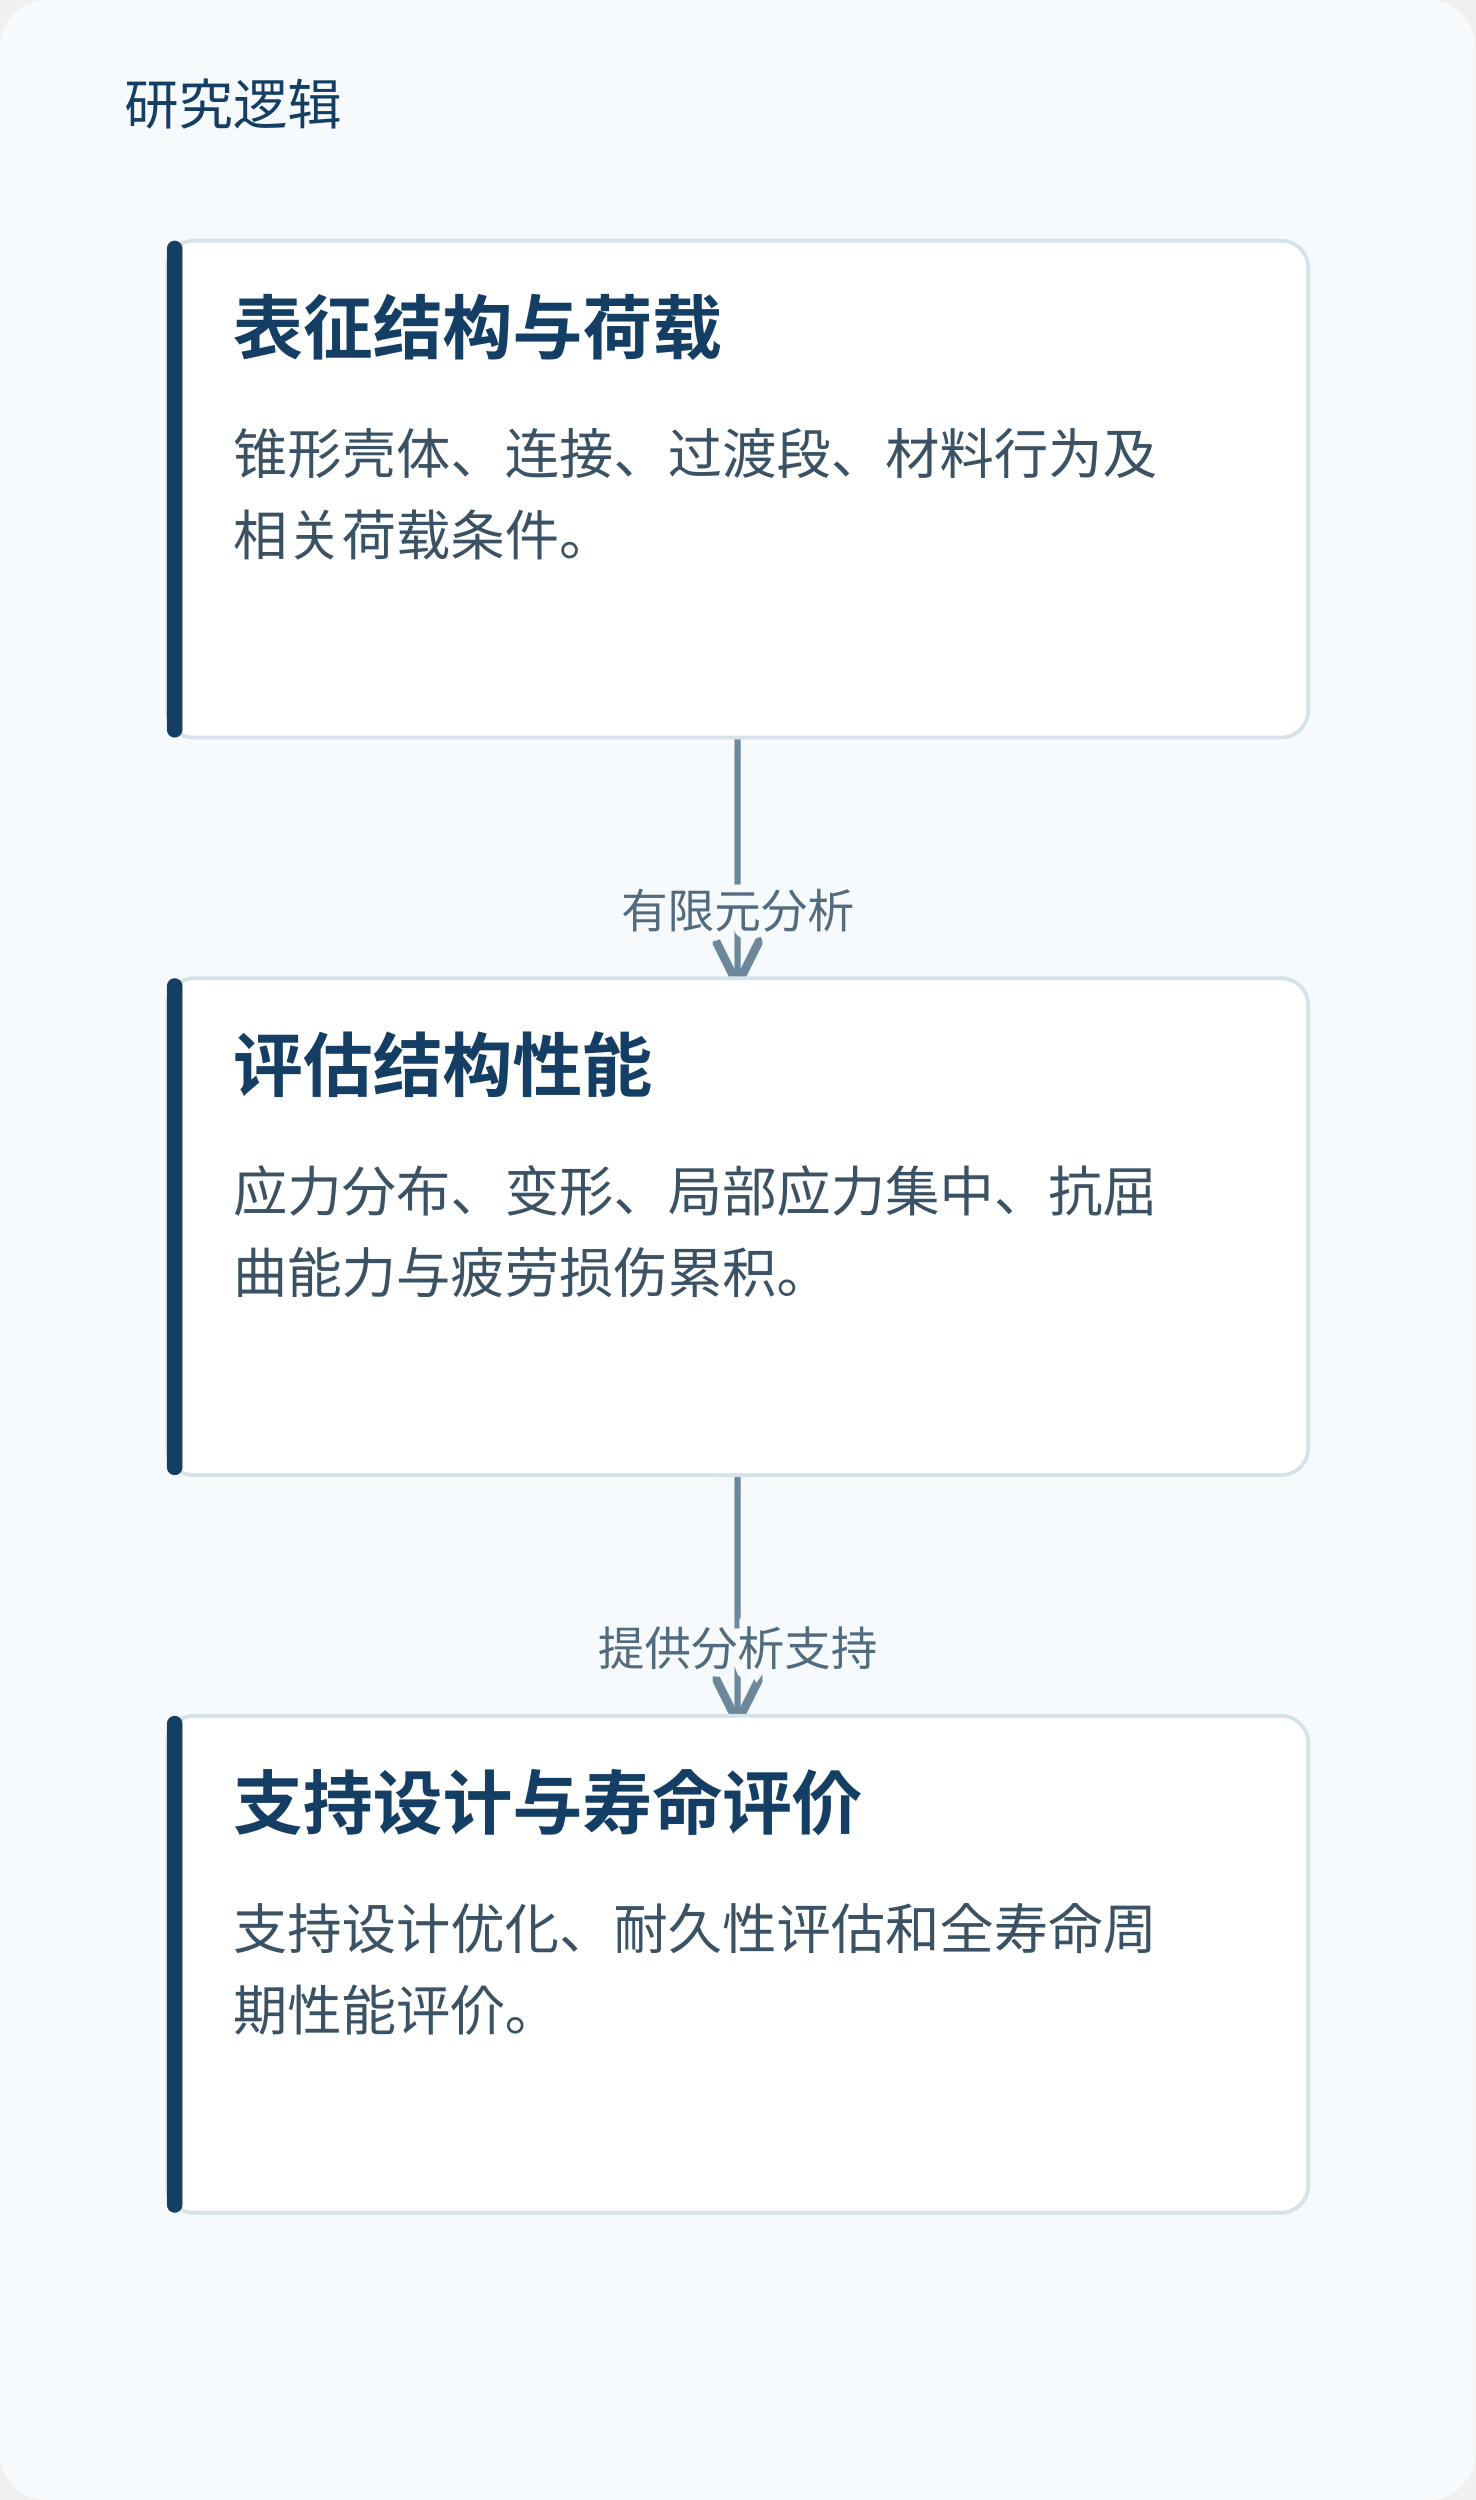
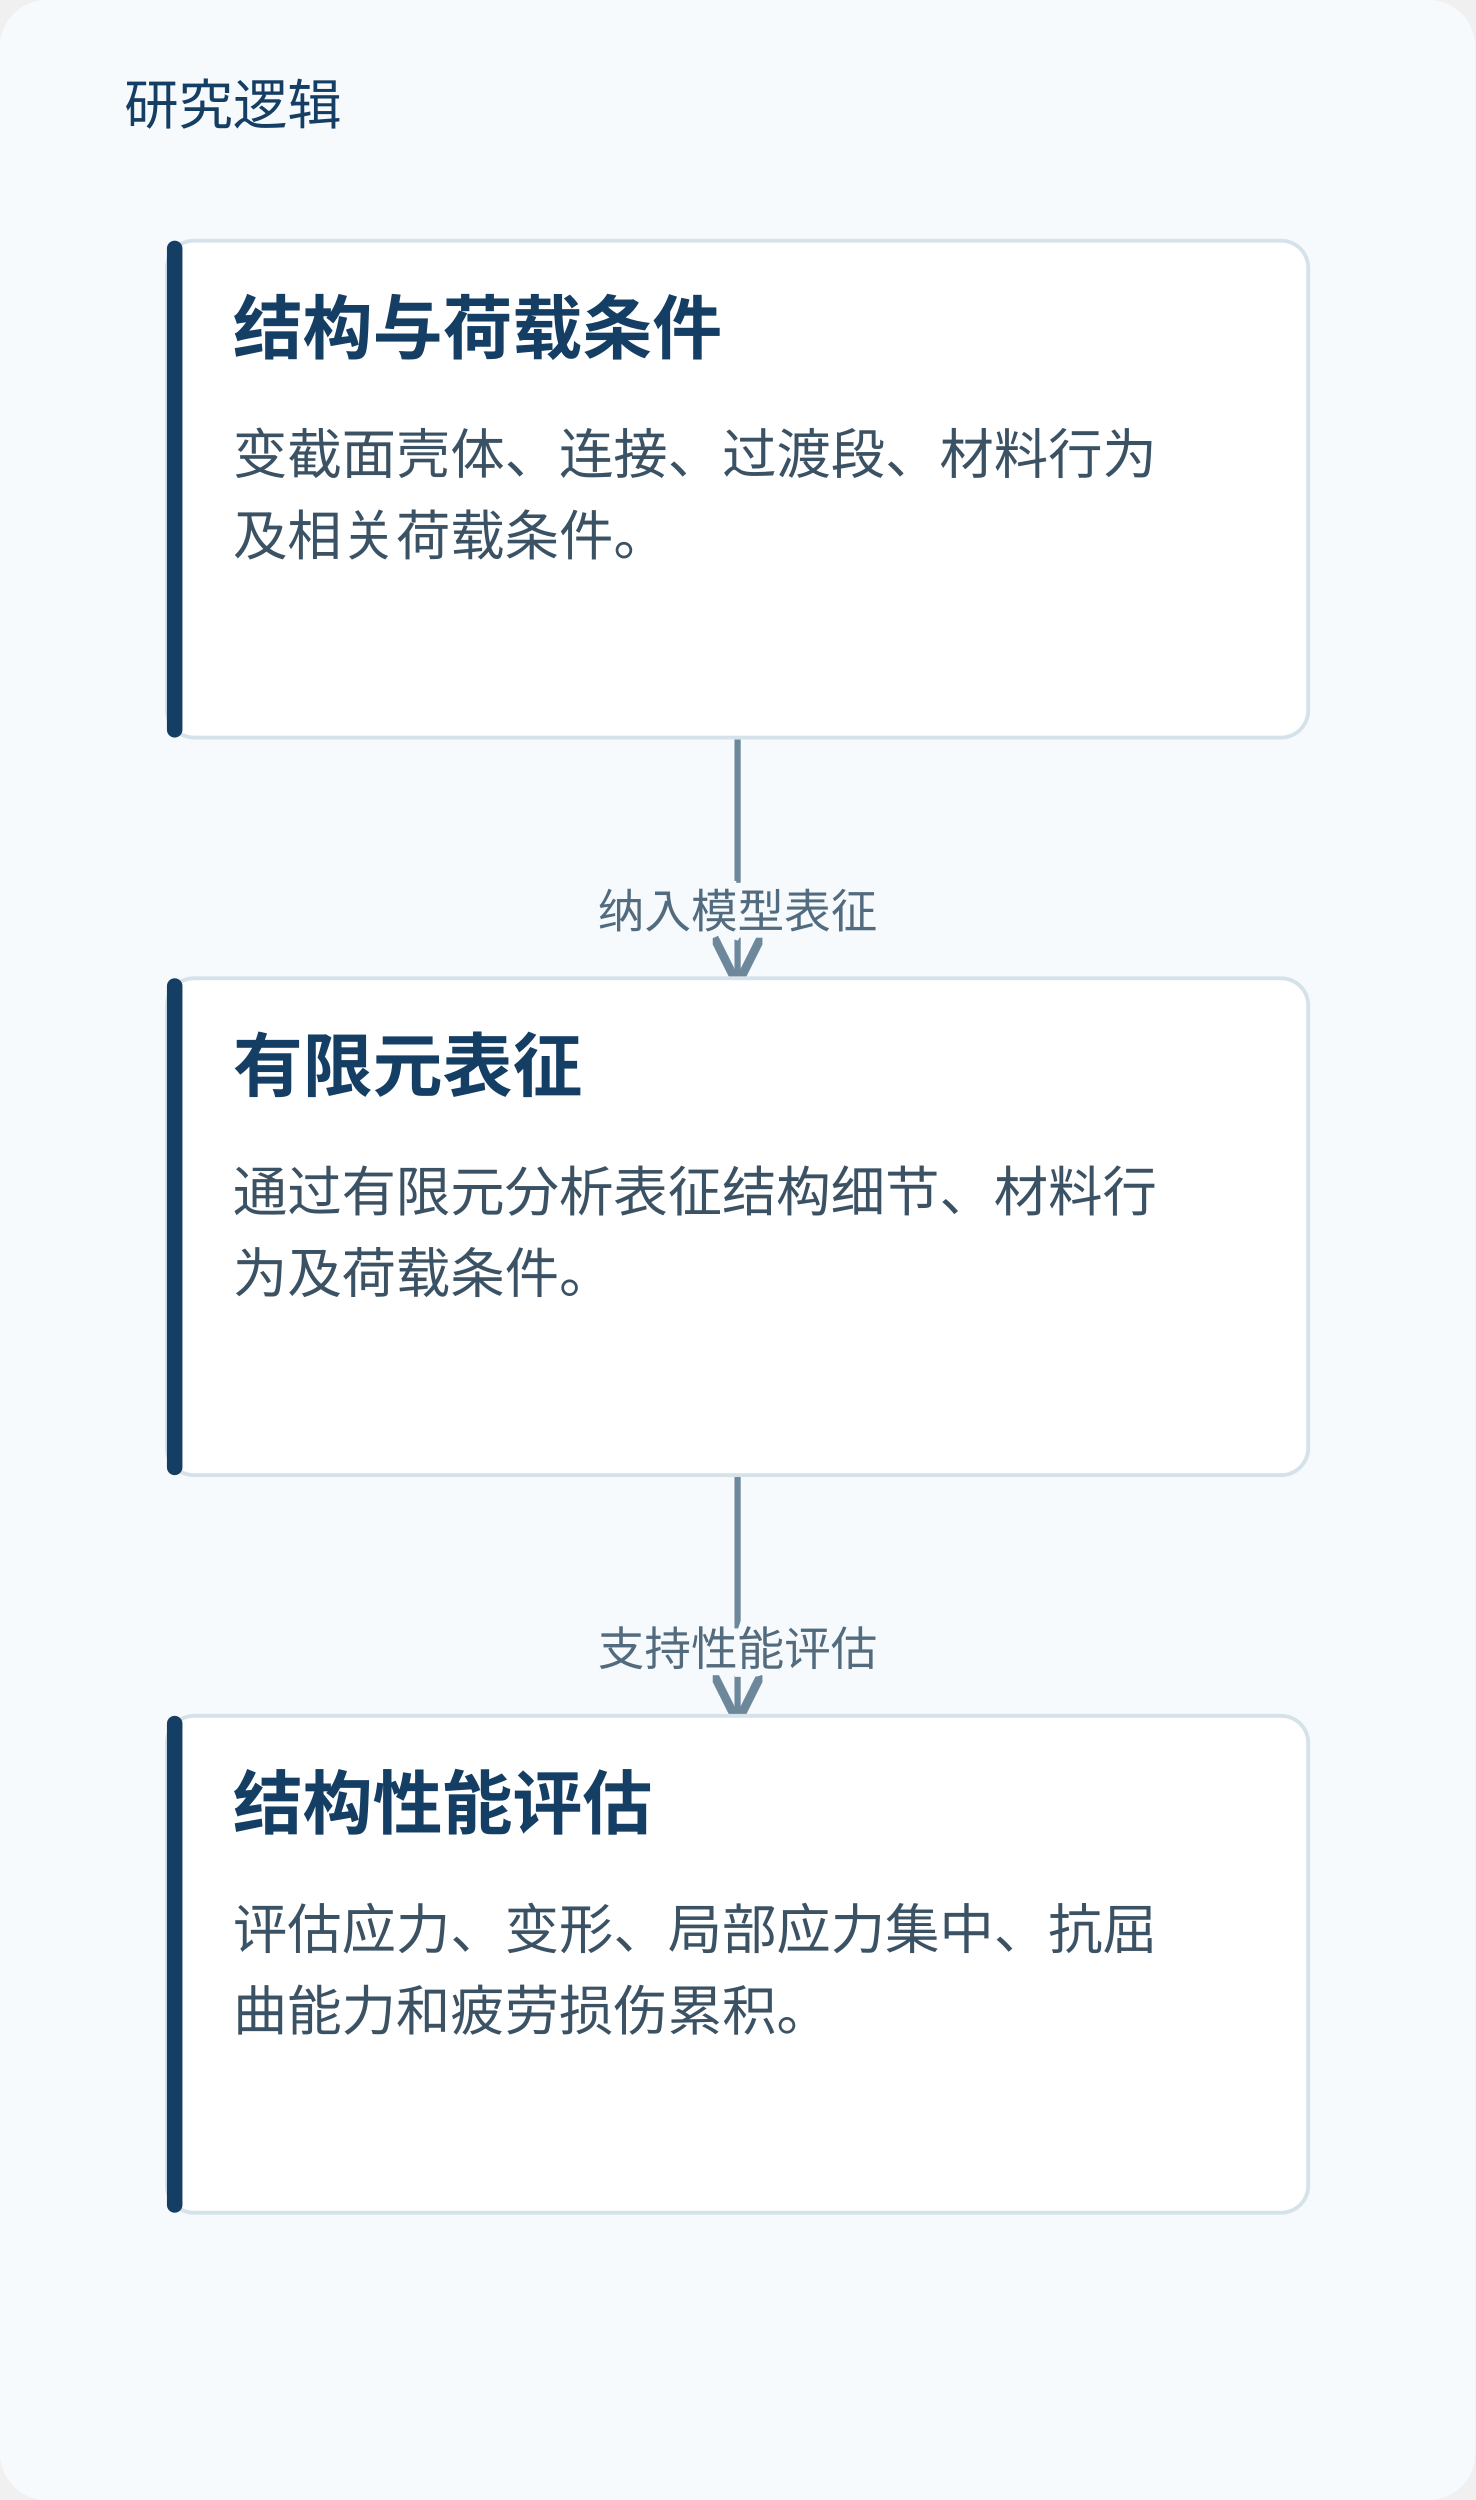
<svg xmlns="http://www.w3.org/2000/svg" viewBox="0 0 380 644" role="img" aria-labelledby="title desc">
  <defs>
    <marker id="arrow" markerWidth="8" markerHeight="8" refX="7" refY="4" orient="auto">
      <path d="M0,0 L8,4 L0,8" fill="none" stroke="#6d879b" stroke-width="1.4" />
    </marker>
  </defs>
  <rect width="380" height="644" fill="#f7fafc" rx="12" />
  <text x="32" y="32" fill="#153e64" font-family="Microsoft YaHei, sans-serif" font-size="14">研究逻辑</text>
  <path d="M190.0,190 V221.0 H190.0 V252" fill="none" stroke="#6d879b" stroke-width="1.6" marker-end="url(#arrow)" />
-   <text x="190.0" y="239.0" text-anchor="middle" font-family="Microsoft YaHei,sans-serif" font-size="12" fill="#526b7e" stroke="#f7fafc" stroke-width="4" paint-order="stroke">有限元分析</text>
+   <text x="190.0" y="239.0" text-anchor="middle" font-family="Microsoft YaHei,sans-serif" font-size="12" fill="#526b7e" stroke="#f7fafc" stroke-width="4" paint-order="stroke">纳入模型表征</text>
  <path d="M190.0,380 V411.0 H190.0 V442" fill="none" stroke="#6d879b" stroke-width="1.6" marker-end="url(#arrow)" />
-   <text x="190.0" y="429.0" text-anchor="middle" font-family="Microsoft YaHei,sans-serif" font-size="12" fill="#526b7e" stroke="#f7fafc" stroke-width="4" paint-order="stroke">提供分析支持</text>
+   <text x="190.0" y="429.0" text-anchor="middle" font-family="Microsoft YaHei,sans-serif" font-size="12" fill="#526b7e" stroke="#f7fafc" stroke-width="4" paint-order="stroke">支持性能评估</text>
  <rect x="43.0" y="62" width="294" height="128" rx="7" fill="#fff" stroke="#d5e2e9" />
  <rect x="43.0" y="62" width="4" height="128" rx="2" fill="#153e64" />
-   <text x="60.0" y="91" font-family="Microsoft YaHei,sans-serif" font-size="18" font-weight="700" fill="#153e64">表征结构与荷载</text>
-   <text x="60.0" y="122" font-family="Microsoft YaHei,sans-serif" font-size="14" fill="#3b5264">锥形壳体、连接、过渡段、材料行为及</text>
-   <text x="60.0" y="143" font-family="Microsoft YaHei,sans-serif" font-size="14" fill="#3b5264">相关荷载条件。</text>
+   <text x="60.0" y="91" font-family="Microsoft YaHei,sans-serif" font-size="18" font-weight="700" fill="#153e64">结构与荷载条件</text>
+   <text x="60.0" y="122" font-family="Microsoft YaHei,sans-serif" font-size="14" fill="#3b5264">变截面壳体、连接、过渡段、材料行为</text>
+   <text x="60.0" y="143" font-family="Microsoft YaHei,sans-serif" font-size="14" fill="#3b5264">及相关荷载条件。</text>
  <rect x="43.0" y="252" width="294" height="128" rx="7" fill="#fff" stroke="#d5e2e9" />
  <rect x="43.0" y="252" width="4" height="128" rx="2" fill="#153e64" />
-   <text x="60.0" y="281" font-family="Microsoft YaHei,sans-serif" font-size="18" font-weight="700" fill="#153e64">评估结构性能</text>
-   <text x="60.0" y="312" font-family="Microsoft YaHei,sans-serif" font-size="14" fill="#3b5264">应力分布、变形、局部应力集中、抗屈</text>
-   <text x="60.0" y="333" font-family="Microsoft YaHei,sans-serif" font-size="14" fill="#3b5264">曲能力与疲劳损伤累积。</text>
+   <text x="60.0" y="281" font-family="Microsoft YaHei,sans-serif" font-size="18" font-weight="700" fill="#153e64">有限元表征</text>
+   <text x="60.0" y="312" font-family="Microsoft YaHei,sans-serif" font-size="14" fill="#3b5264">通过有限元分析表征结构细节、材料行</text>
+   <text x="60.0" y="333" font-family="Microsoft YaHei,sans-serif" font-size="14" fill="#3b5264">为及荷载条件。</text>
  <rect x="43.0" y="442" width="294" height="128" rx="7" fill="#fff" stroke="#d5e2e9" />
  <rect x="43.0" y="442" width="4" height="128" rx="2" fill="#153e64" />
-   <text x="60.0" y="471" font-family="Microsoft YaHei,sans-serif" font-size="18" font-weight="700" fill="#153e64">支持设计与寿命评价</text>
-   <text x="60.0" y="502" font-family="Microsoft YaHei,sans-serif" font-size="14" fill="#3b5264">支持设计优化、耐久性评估和全寿命周</text>
-   <text x="60.0" y="523" font-family="Microsoft YaHei,sans-serif" font-size="14" fill="#3b5264">期性能评价。</text>
+   <text x="60.0" y="471" font-family="Microsoft YaHei,sans-serif" font-size="18" font-weight="700" fill="#153e64">结构性能评估</text>
+   <text x="60.0" y="502" font-family="Microsoft YaHei,sans-serif" font-size="14" fill="#3b5264">评估应力、变形、局部应力集中、抗屈</text>
+   <text x="60.0" y="523" font-family="Microsoft YaHei,sans-serif" font-size="14" fill="#3b5264">曲能力和疲劳损伤累积。</text>
</svg>
